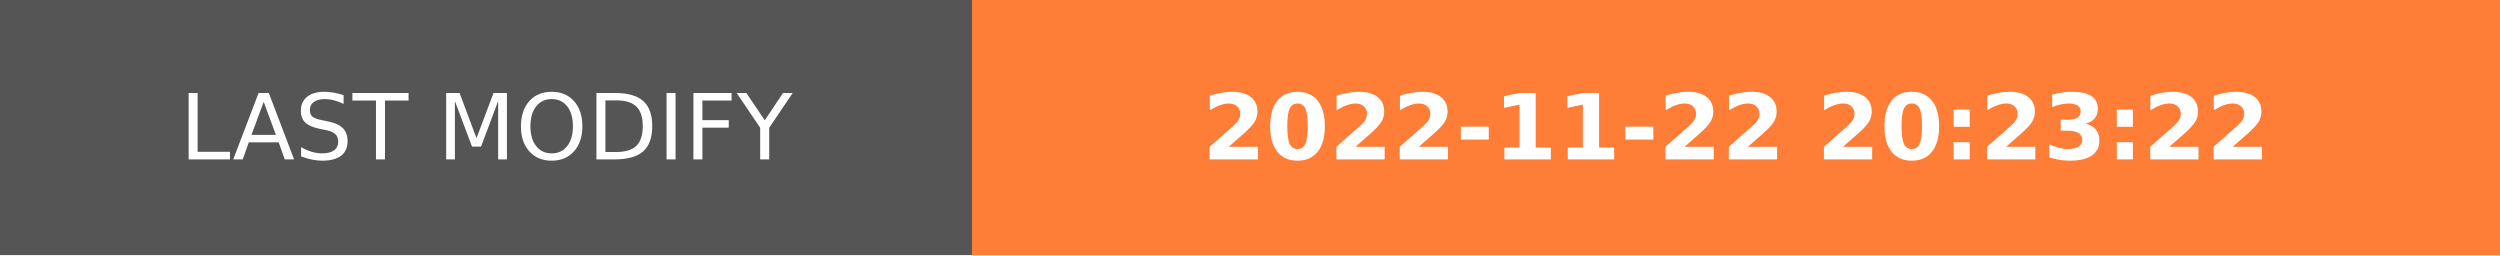
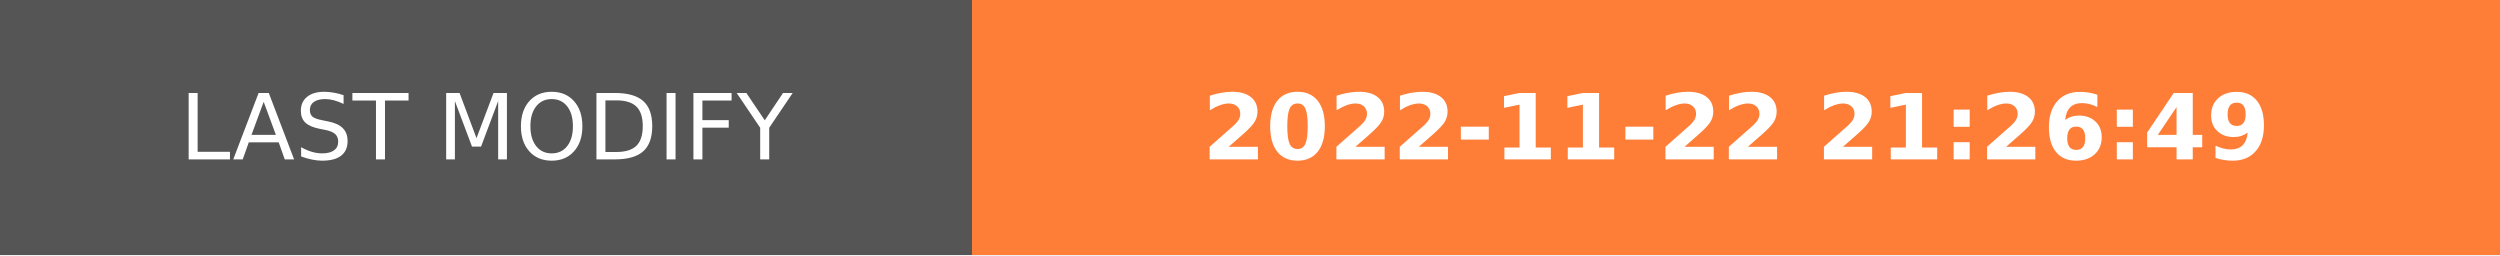
- <svg xmlns="http://www.w3.org/2000/svg" width="274.5" height="28" role="img" aria-label="LAST MODIFY: 2022-11-22 20:23:22">
+ <svg xmlns="http://www.w3.org/2000/svg" width="274.5" height="28" role="img" aria-label="LAST MODIFY: 2022-11-22 21:26:49">
  <g shape-rendering="crispEdges">
    <rect width="106.75" height="28" fill="#555" />
    <rect x="106.75" width="167.75" height="28" fill="#fe7d37" />
  </g>
  <g fill="#fff" text-anchor="middle" font-family="Verdana,Geneva,DejaVu Sans,sans-serif" text-rendering="geometricPrecision" font-size="100">
    <text transform="scale(.1)" x="533.75" y="175" textLength="827.5" fill="#fff">LAST MODIFY</text>
-     <text transform="scale(.1)" x="1906.25" y="175" textLength="1437.5" fill="#fff" font-weight="bold">2022-11-22 20:23:22</text>
+     <text transform="scale(.1)" x="1906.25" y="175" textLength="1437.5" fill="#fff" font-weight="bold">2022-11-22 21:26:49</text>
  </g>
</svg>
